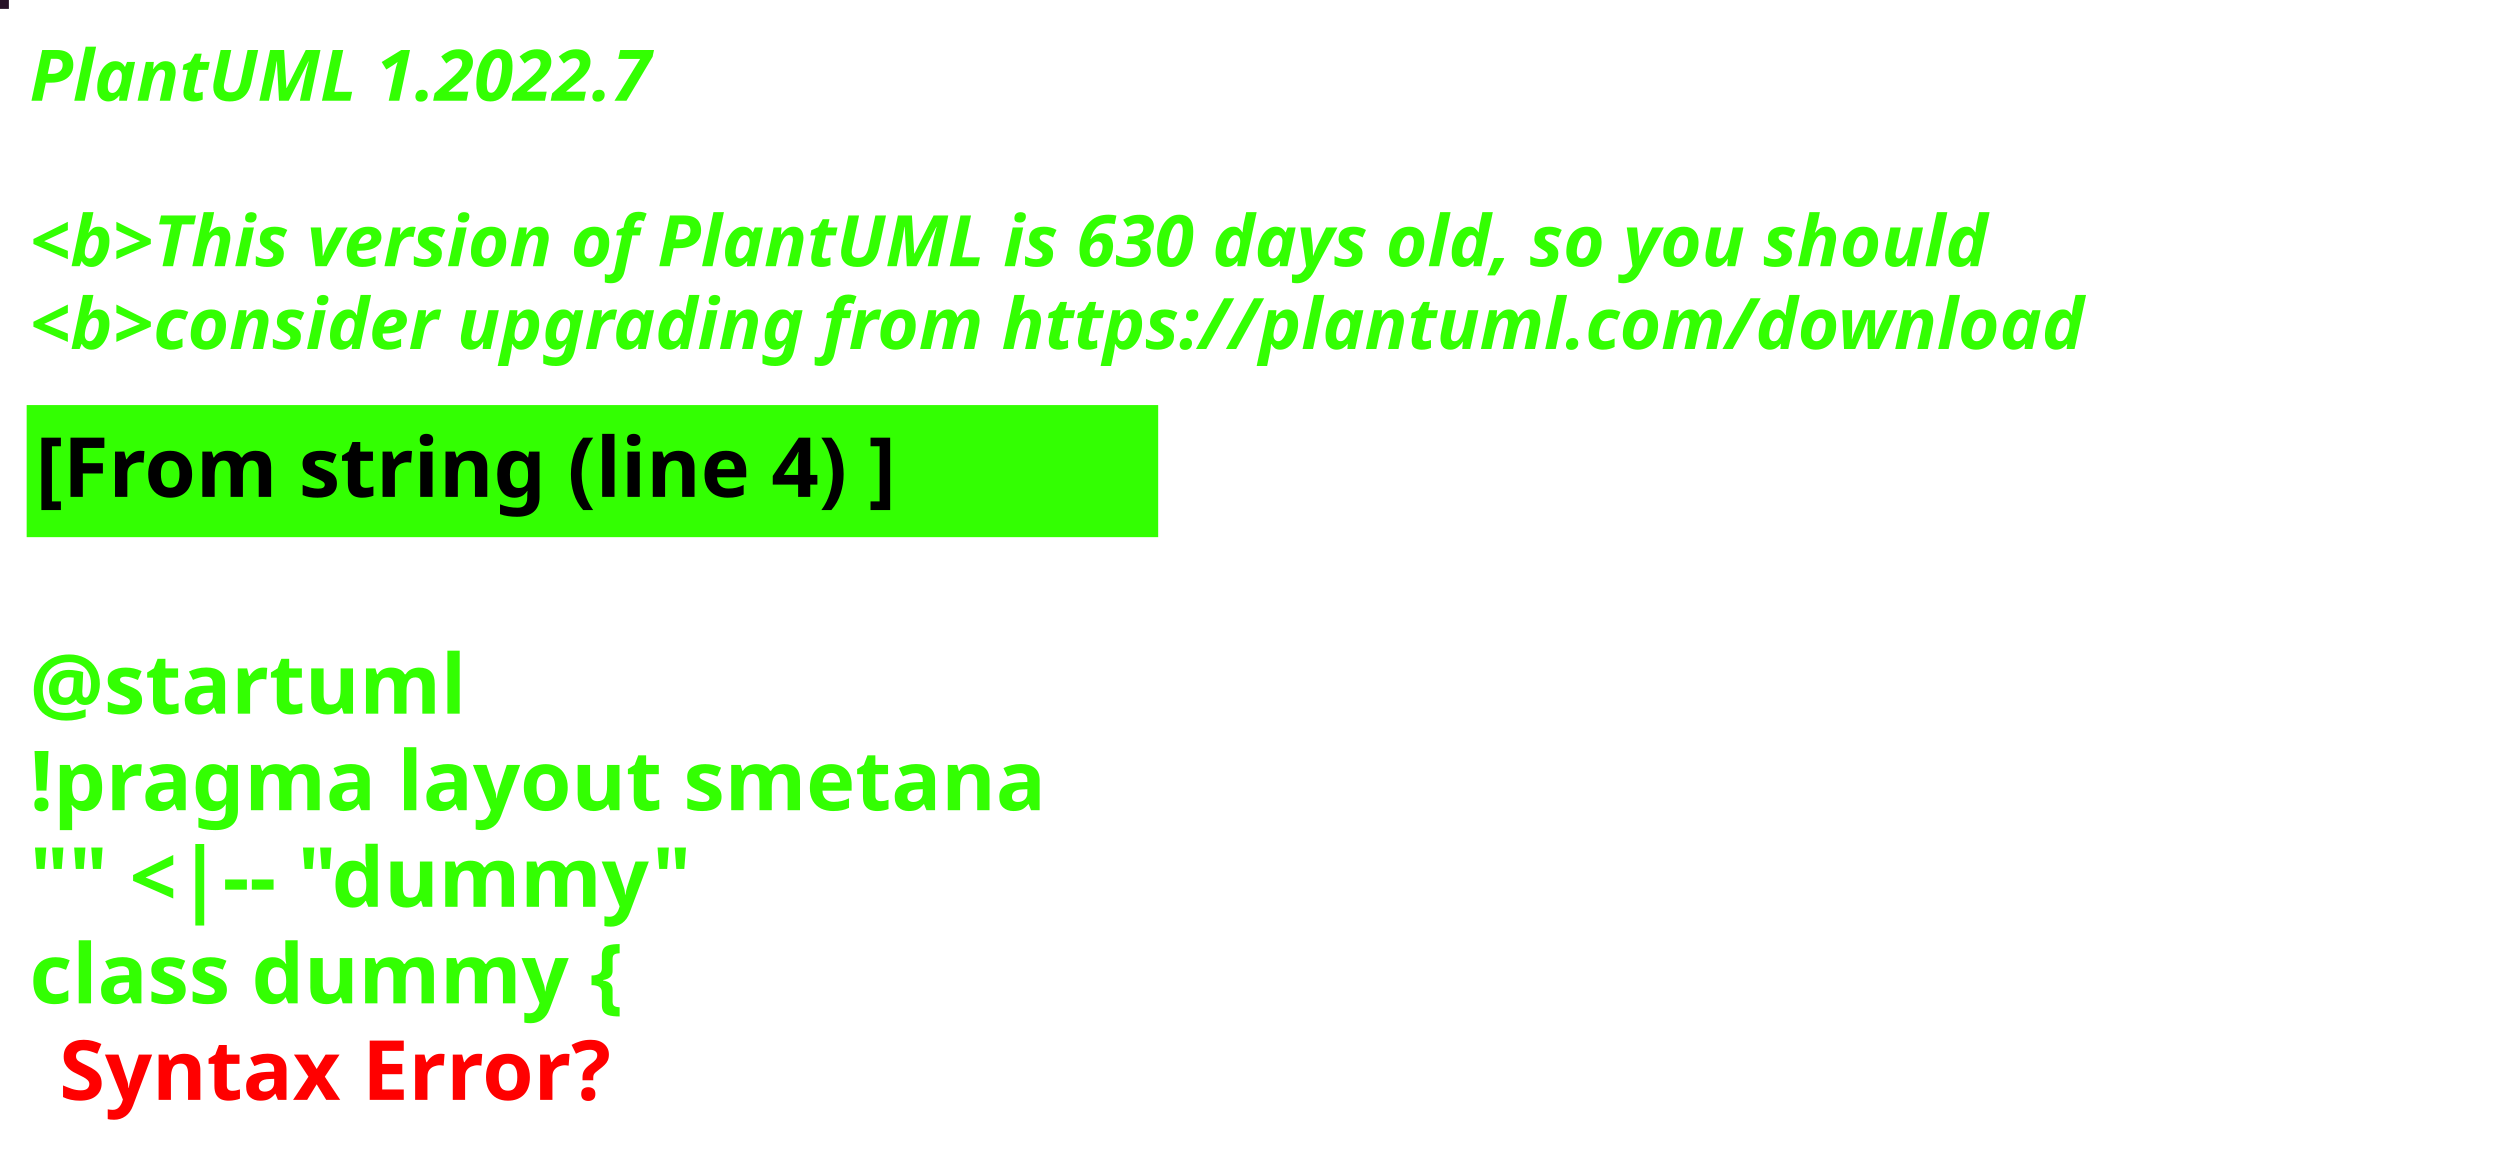
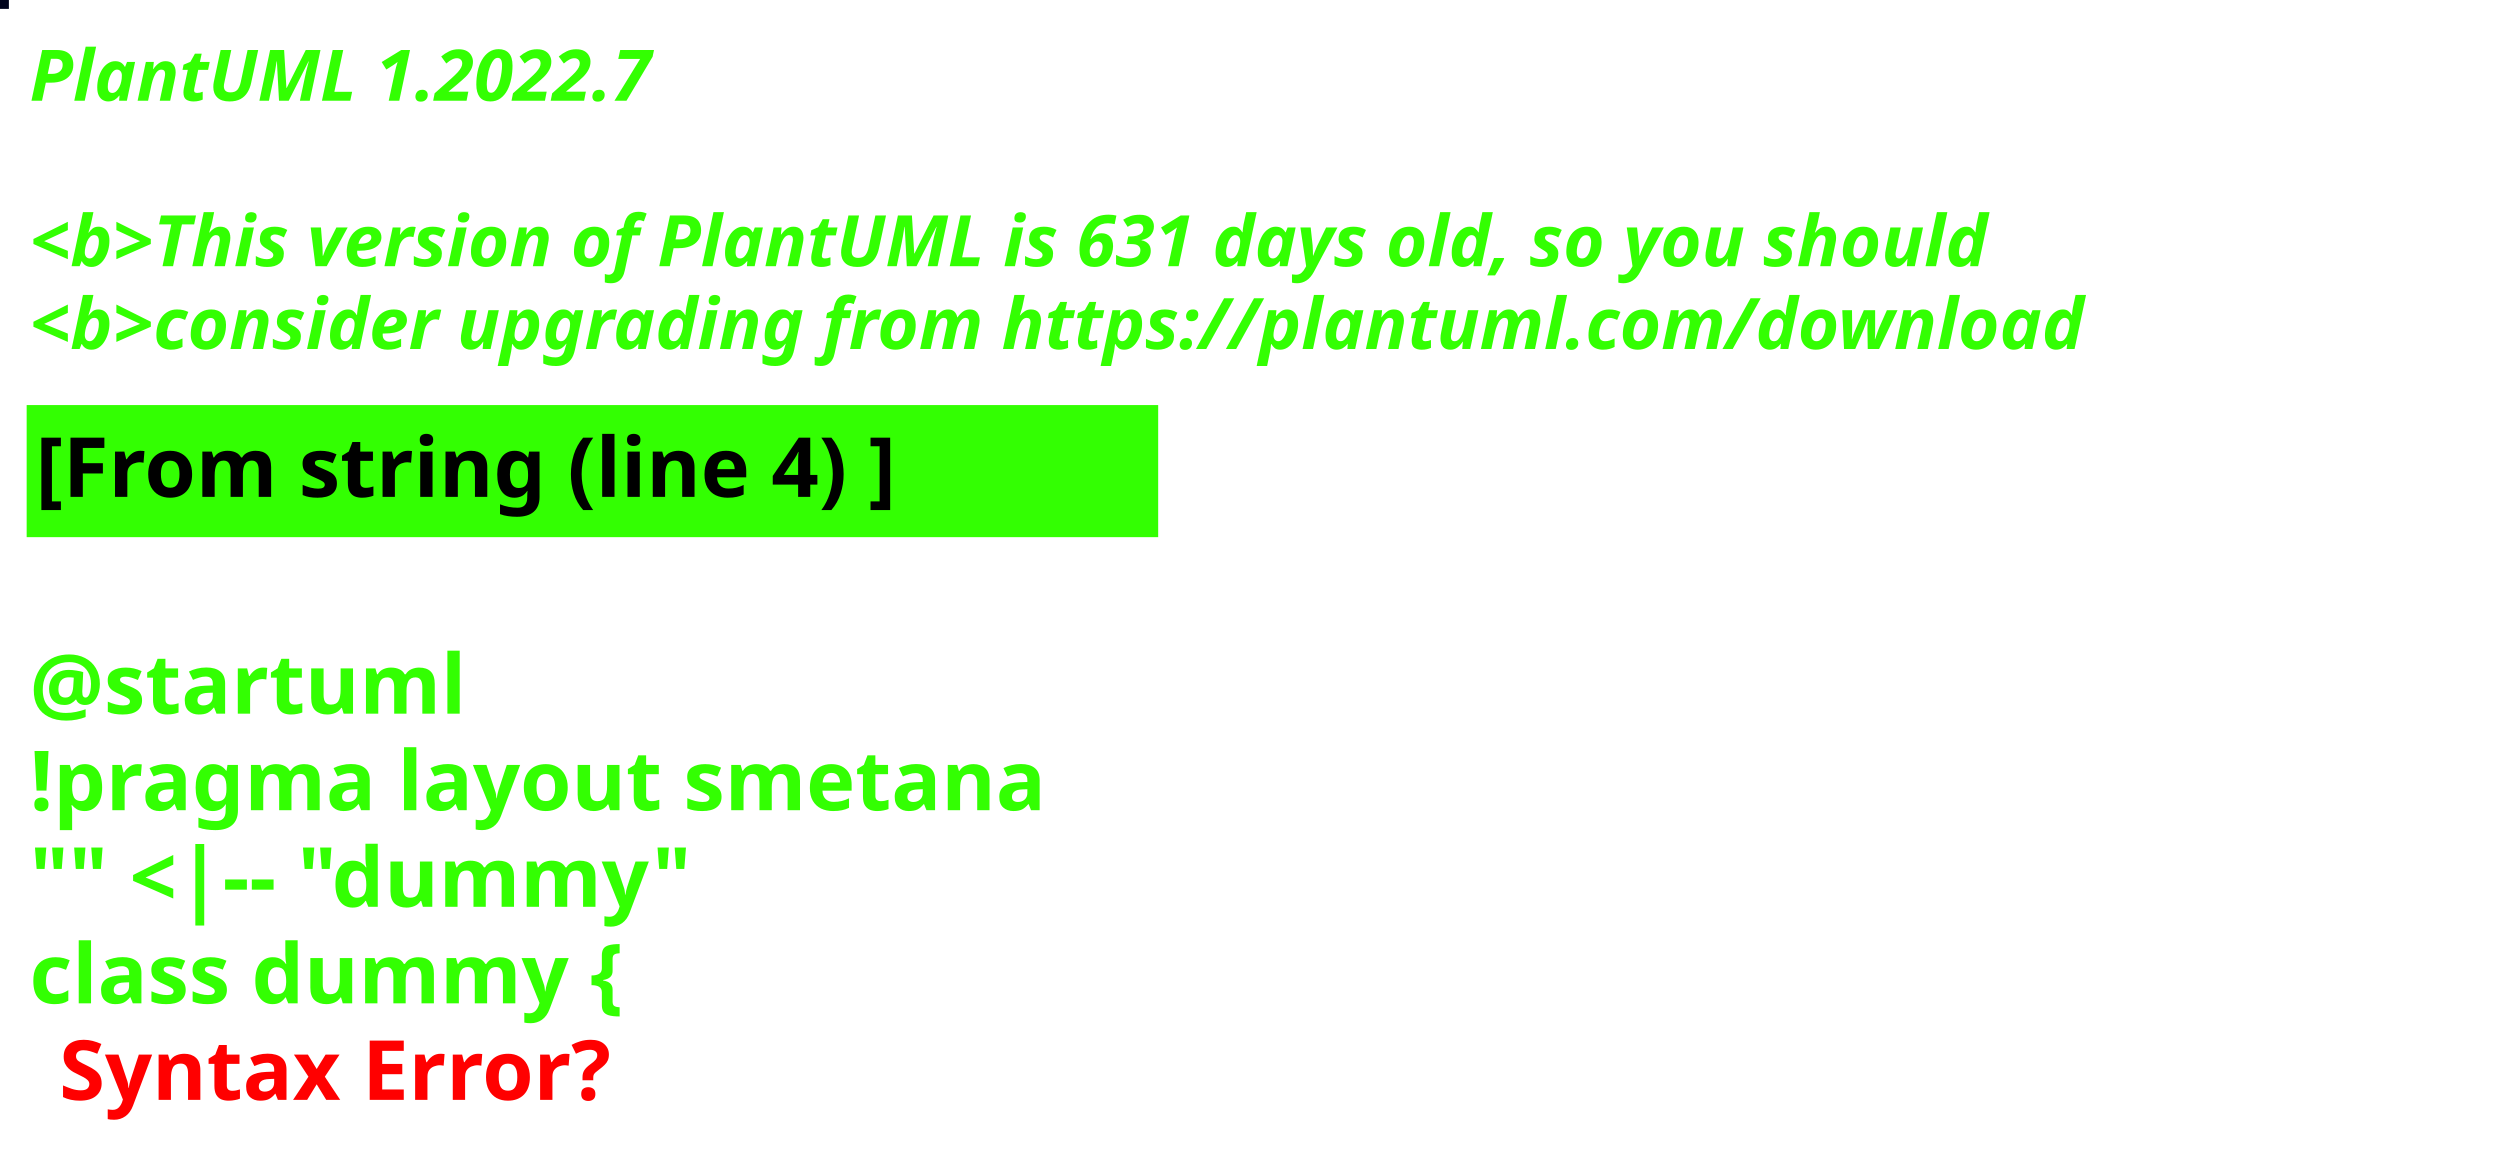
<svg xmlns="http://www.w3.org/2000/svg" contentStyleType="text/css" height="194px" preserveAspectRatio="none" style="width:422px;height:194px;background:#000000;" version="1.1" viewBox="0 0 422 194" width="422px" zoomAndPan="magnify">
  <defs />
  <g>
-     <rect fill="#271227" height="1" style="stroke:#271227;stroke-width:1.0;" width="1" x="0" y="0" />
+     <rect fill="#00041D" height="1" style="stroke:#00041D;stroke-width:1.0;" width="1" x="0" y="0" />
    <text fill="#33FF02" font-family="sans-serif" font-size="12" font-style="italic" font-weight="bold" lengthAdjust="spacing" textLength="127" x="5" y="17">PlantUML 1.2022.7</text>
    <text fill="#33FF02" font-family="sans-serif" font-size="12" font-style="italic" font-weight="bold" lengthAdjust="spacing" textLength="4" x="5" y="30.969"> </text>
-     <text fill="#33FF02" font-family="sans-serif" font-size="12" font-style="italic" font-weight="bold" lengthAdjust="spacing" textLength="399" x="5" y="44.938">&lt;b&gt;This version of PlantUML is 630 days old, so you should</text>
+     <text fill="#33FF02" font-family="sans-serif" font-size="12" font-style="italic" font-weight="bold" lengthAdjust="spacing" textLength="399" x="5" y="44.938">&lt;b&gt;This version of PlantUML is 631 days old, so you should</text>
    <text fill="#33FF02" font-family="sans-serif" font-size="12" font-style="italic" font-weight="bold" lengthAdjust="spacing" textLength="408" x="5" y="58.906">&lt;b&gt;consider upgrading from https://plantuml.com/download</text>
    <rect fill="#33FF02" height="21.297" style="stroke:#33FF02;stroke-width:1.0;" width="190" x="5" y="68.875" />
    <text fill="#000000" font-family="sans-serif" font-size="14" font-weight="bold" lengthAdjust="spacing" textLength="168" x="6" y="83.875">[From string (line 4) ]</text>
    <text fill="#33FF02" font-family="sans-serif" font-size="14" font-weight="bold" lengthAdjust="spacing" textLength="5" x="5" y="104.172"> </text>
    <text fill="#33FF02" font-family="sans-serif" font-size="14" font-weight="bold" lengthAdjust="spacing" textLength="79" x="5" y="120.469">@startuml</text>
    <text fill="#33FF02" font-family="sans-serif" font-size="14" font-weight="bold" lengthAdjust="spacing" textLength="190" x="5" y="136.766">!pragma layout smetana</text>
    <text fill="#33FF02" font-family="sans-serif" font-size="14" font-weight="bold" lengthAdjust="spacing" textLength="124" x="5" y="153.062">"" &lt;|-- "dummy"</text>
    <text fill="#33FF02" font-family="sans-serif" font-size="14" font-weight="bold" lengthAdjust="spacing" text-decoration="wavy underline" textLength="117" x="5" y="169.359">class dummy {</text>
    <text fill="#FF0000" font-family="sans-serif" font-size="14" font-weight="bold" lengthAdjust="spacing" textLength="106" x="10" y="185.656">Syntax Error?</text>
  </g>
</svg>
